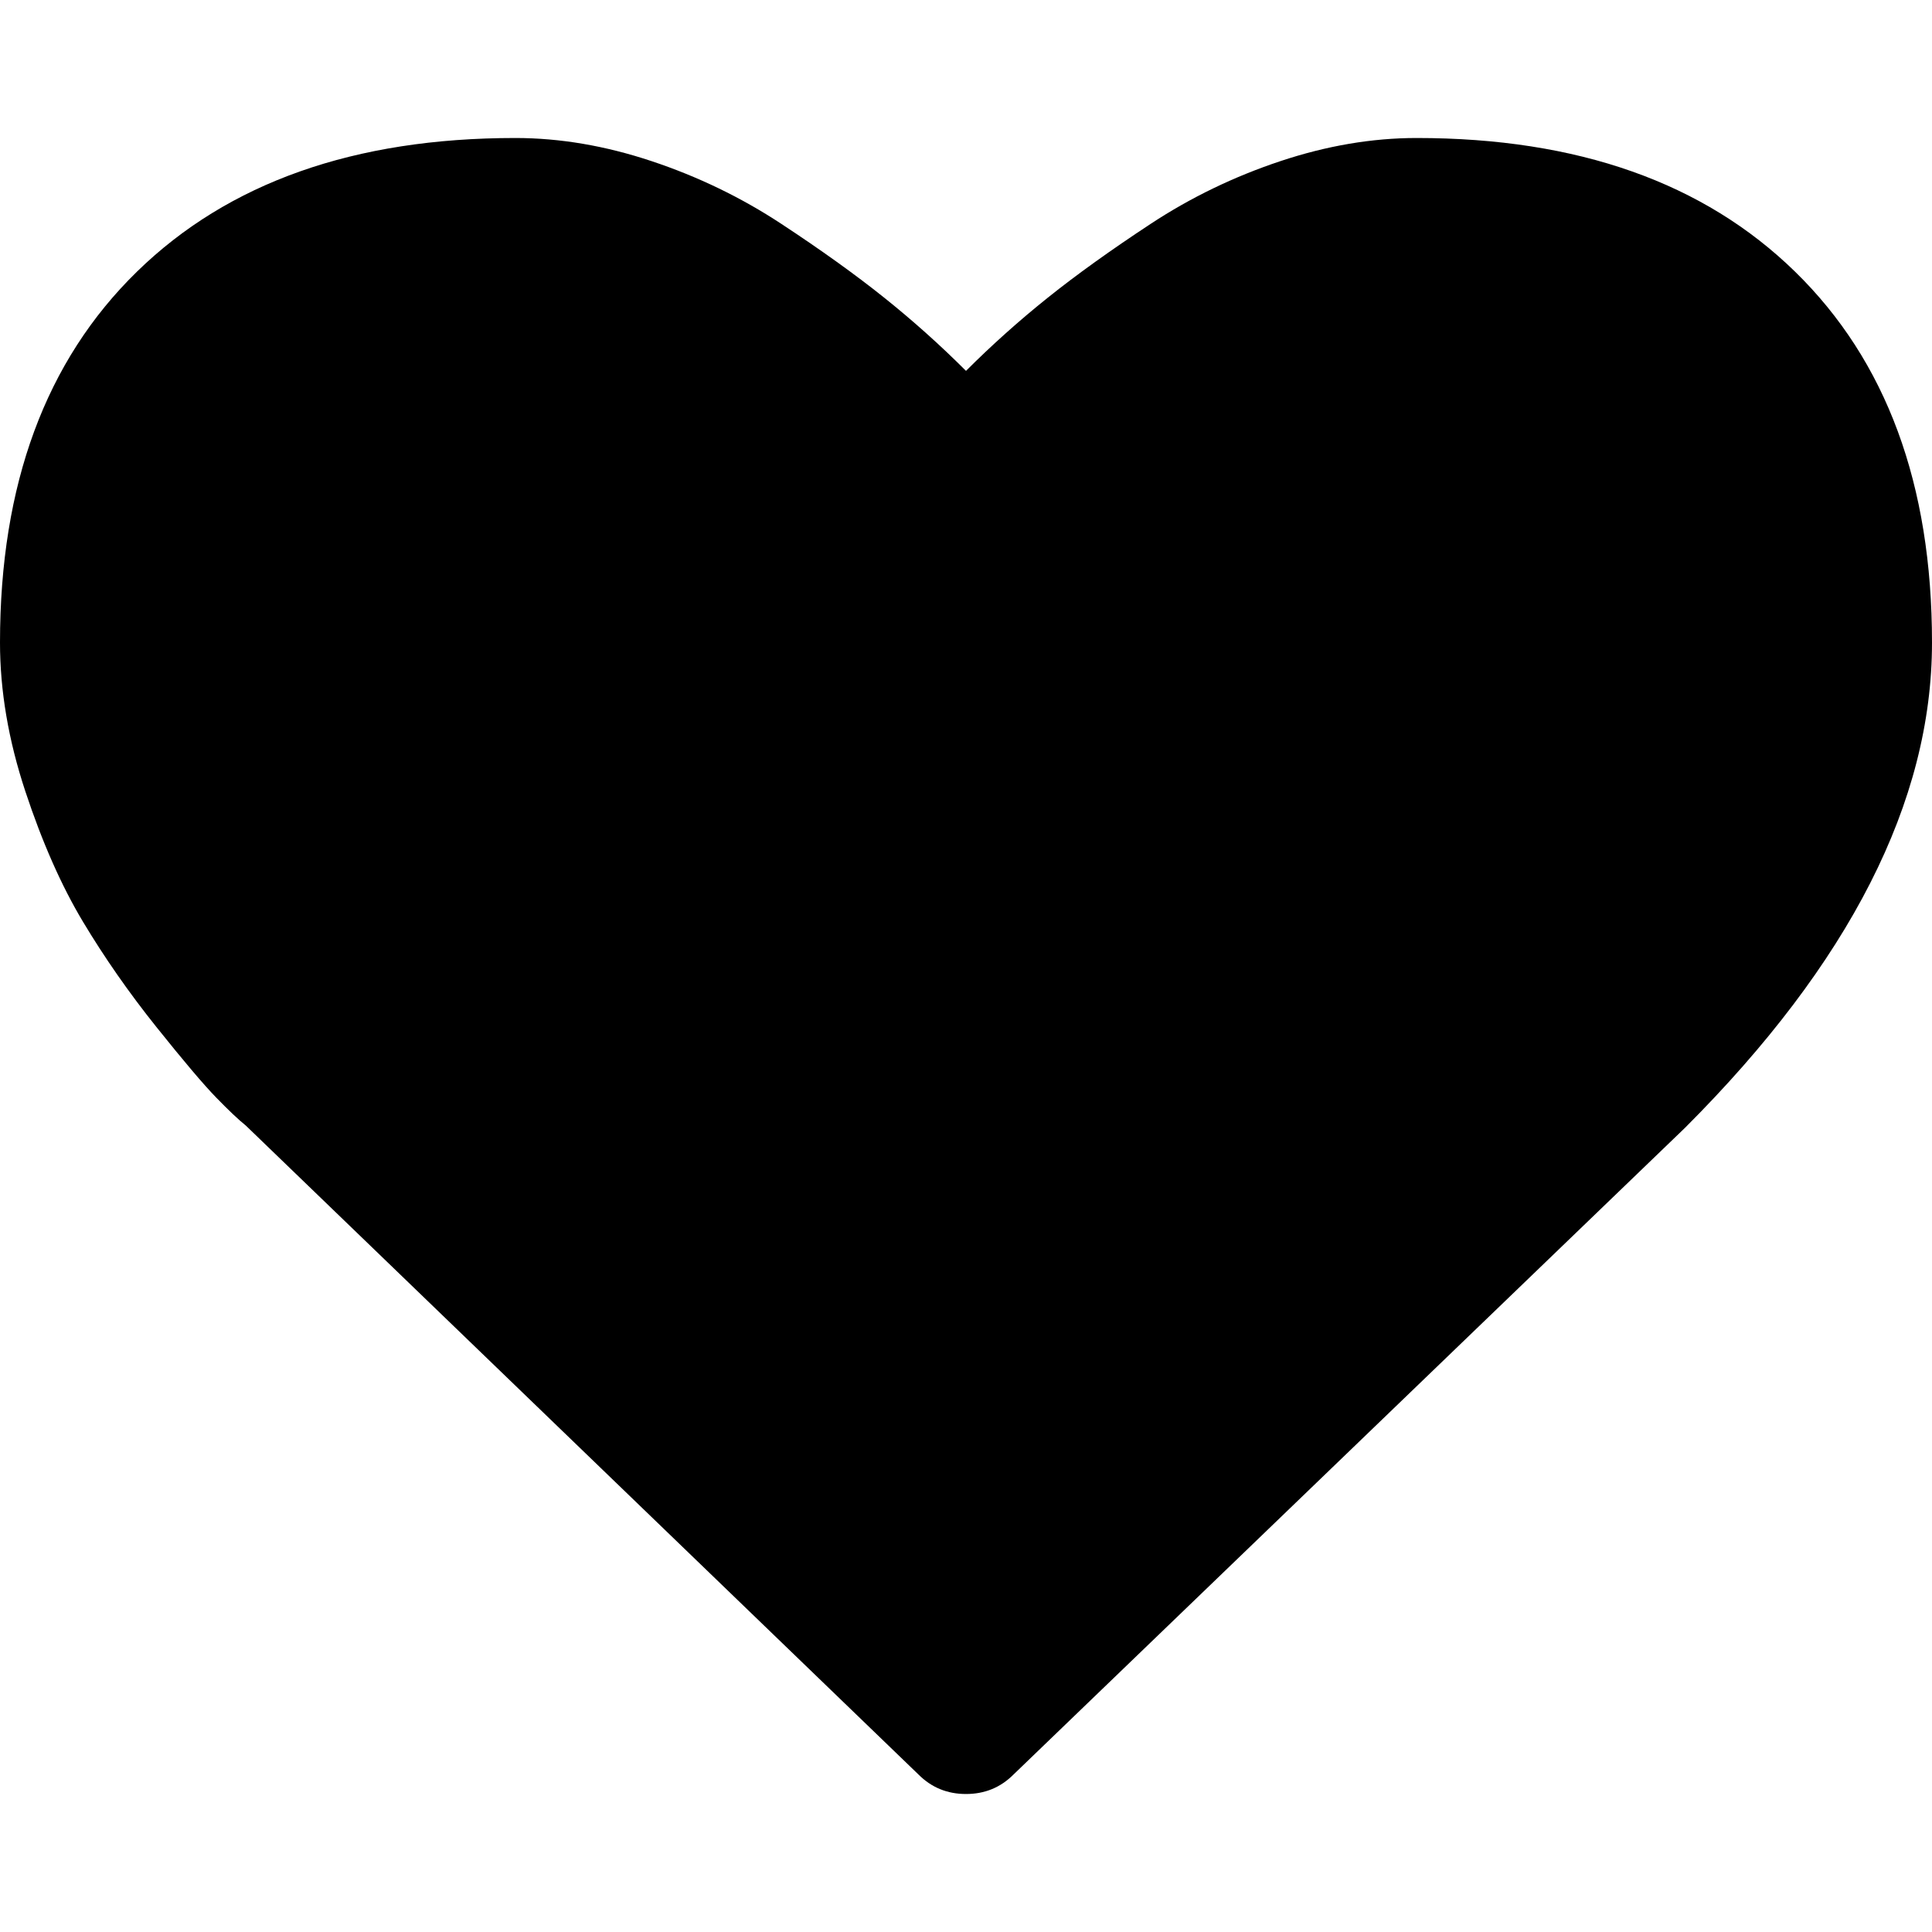
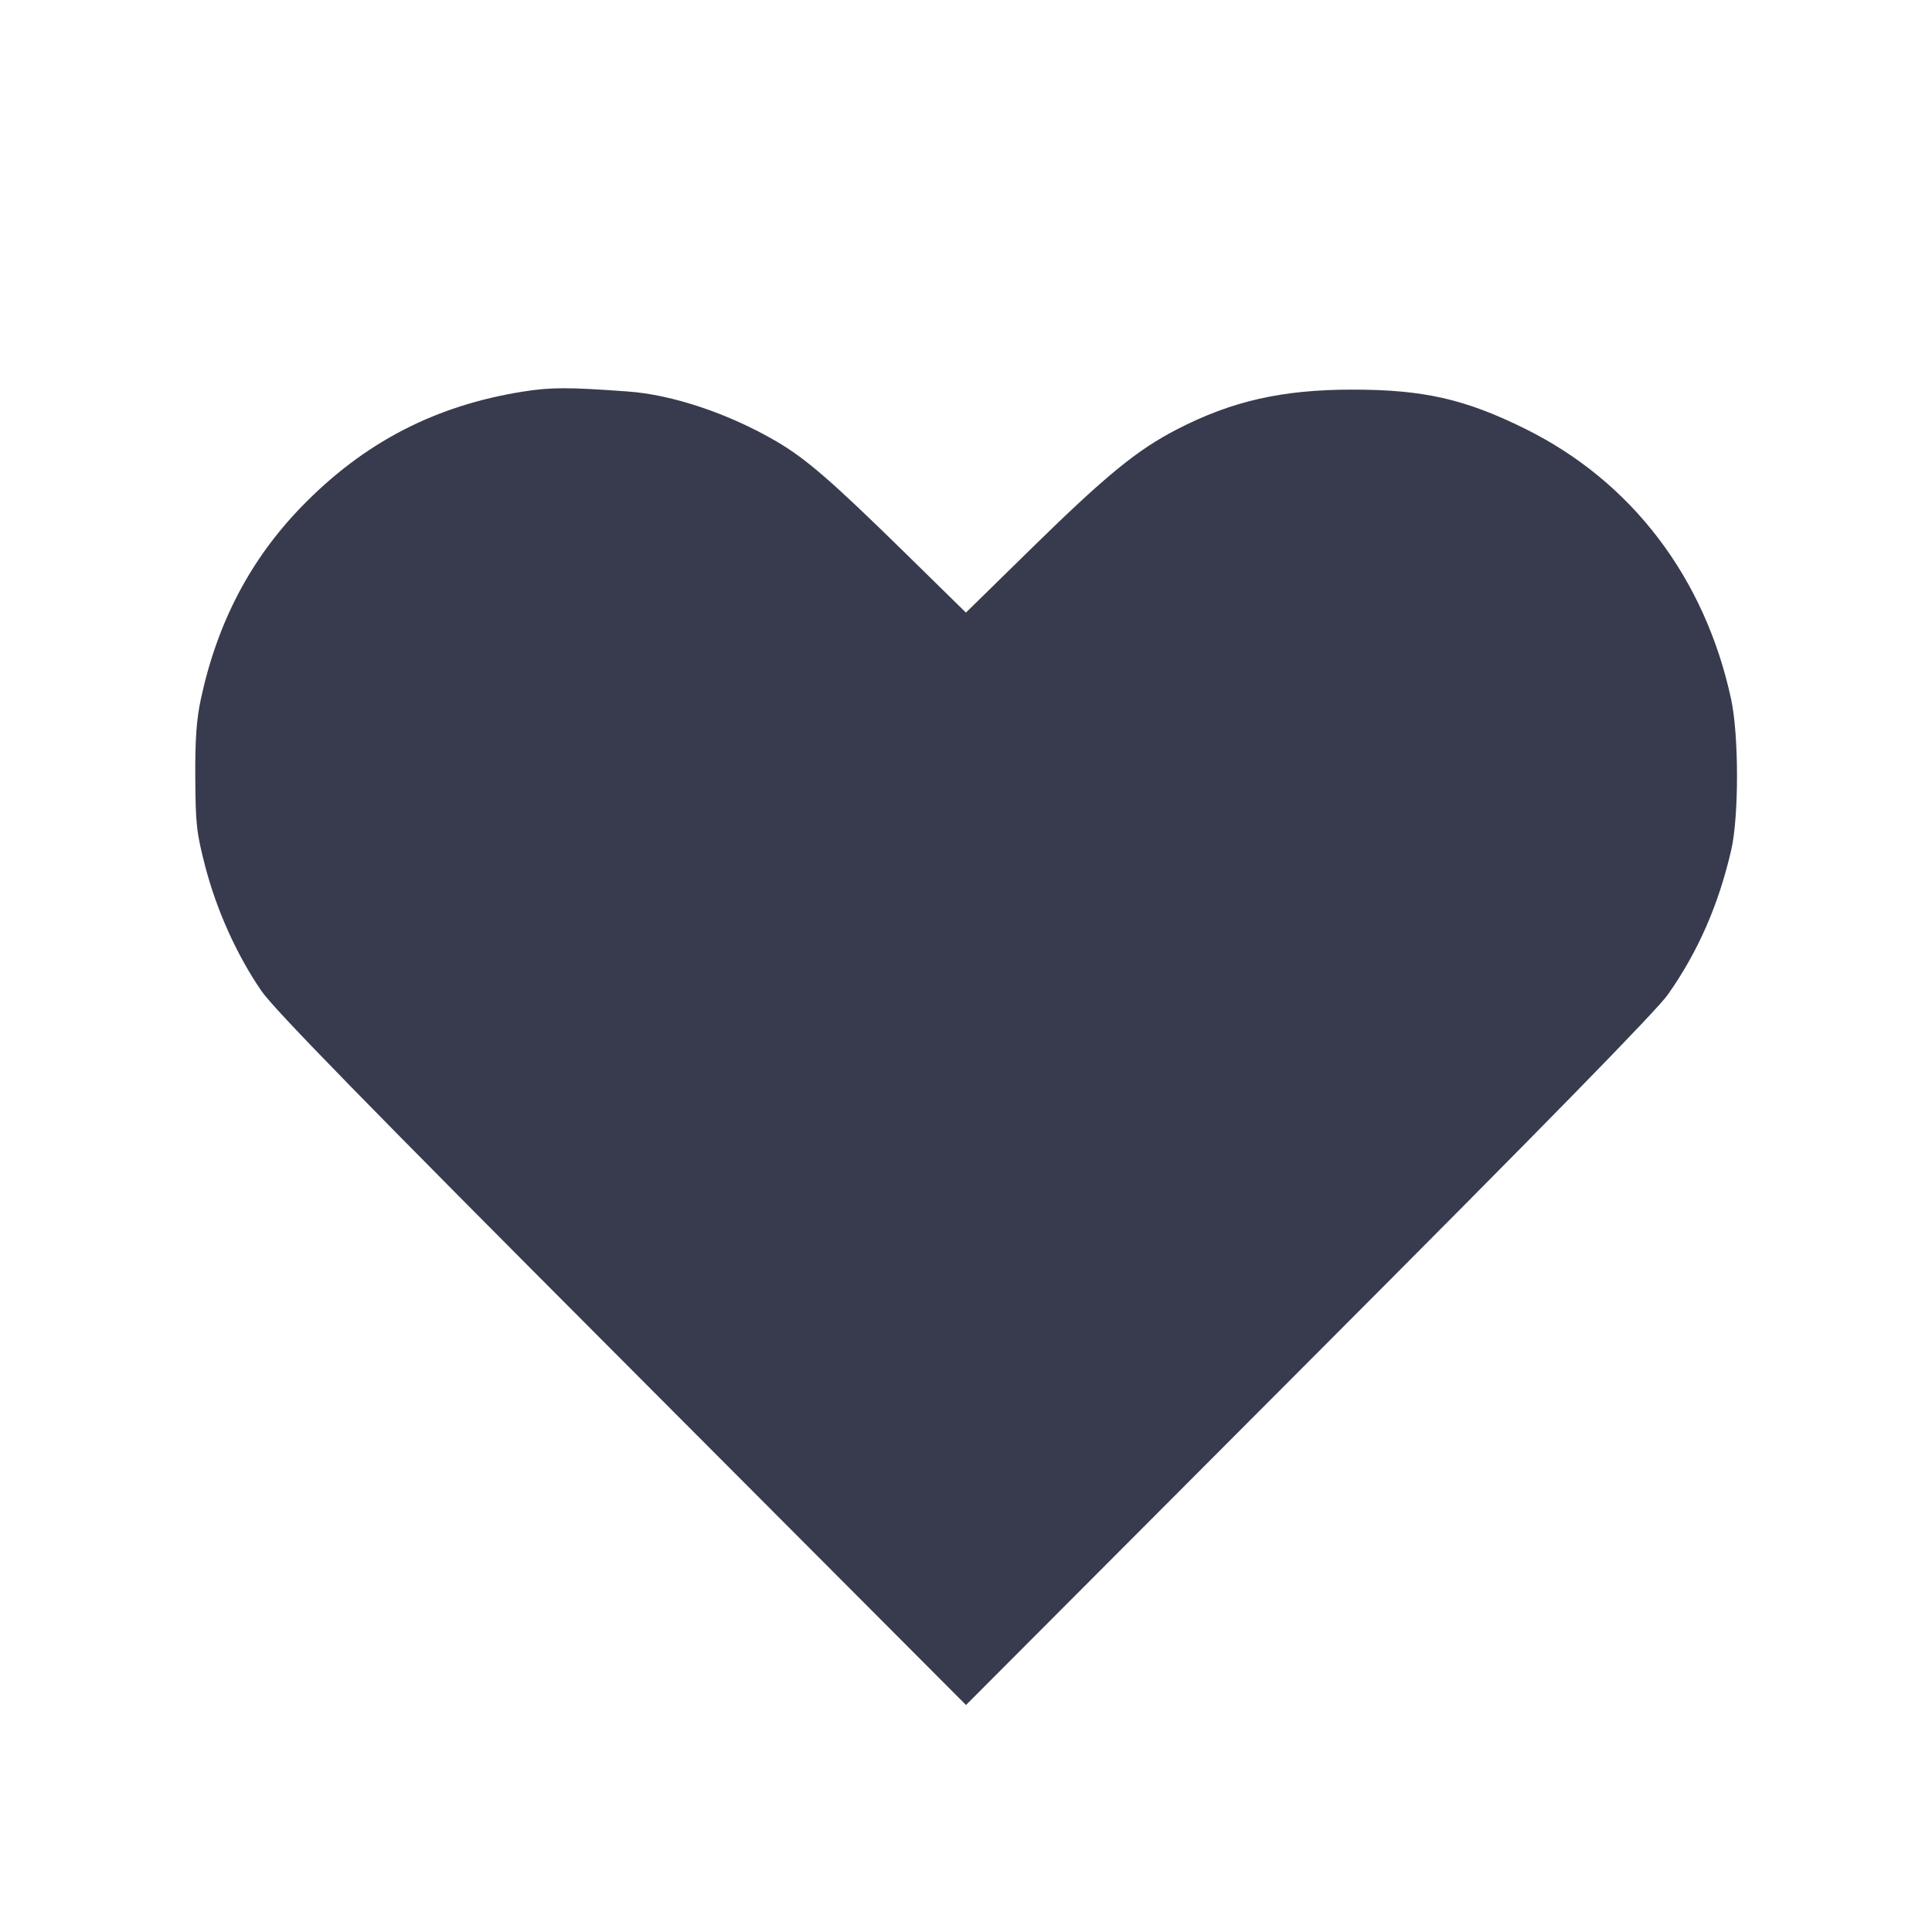
- <svg xmlns="http://www.w3.org/2000/svg" width="1792" height="1792" viewBox="0 0 1792 1792">
-   <path d="M896 1664q-26 0-44-18l-624-602q-10-8-27.5-26t-55.5-65.5-68-97.5-53.5-121-23.5-138q0-220 127-344t351-124q62 0 126.5 21.5t120 58 95.5 68.5 76 68q36-36 76-68t95.5-68.5 120-58 126.5-21.5q224 0 351 124t127 344q0 221-229 450l-623 600q-18 18-44 18z" />
+ <svg xmlns="http://www.w3.org/2000/svg" width="24" height="24" viewBox="0 0 24 24" fill="none">
+   <path d="M6.500 4.864 C 5.407 5.037,4.521 5.496,3.748 6.292 C 3.111 6.948,2.701 7.730,2.496 8.680 C 2.441 8.936,2.423 9.179,2.426 9.660 C 2.429 10.239,2.441 10.345,2.551 10.769 C 2.693 11.312,2.944 11.868,3.247 12.309 C 3.406 12.540,4.542 13.704,7.730 16.899 L 12.000 21.180 16.254 16.916 C 19.153 14.012,20.576 12.558,20.718 12.356 C 21.093 11.826,21.351 11.235,21.507 10.554 C 21.602 10.136,21.601 9.134,21.505 8.688 C 21.180 7.176,20.268 5.979,18.943 5.325 C 18.196 4.956,17.682 4.840,16.800 4.840 C 15.928 4.840,15.304 4.981,14.620 5.334 C 14.128 5.588,13.742 5.903,12.834 6.792 L 11.999 7.610 11.250 6.875 C 10.333 5.976,10.010 5.696,9.643 5.482 C 9.054 5.138,8.353 4.902,7.797 4.863 C 7.057 4.809,6.845 4.810,6.500 4.864 " fill="#373B4D" stroke="none" fill-rule="evenodd" />
</svg>
